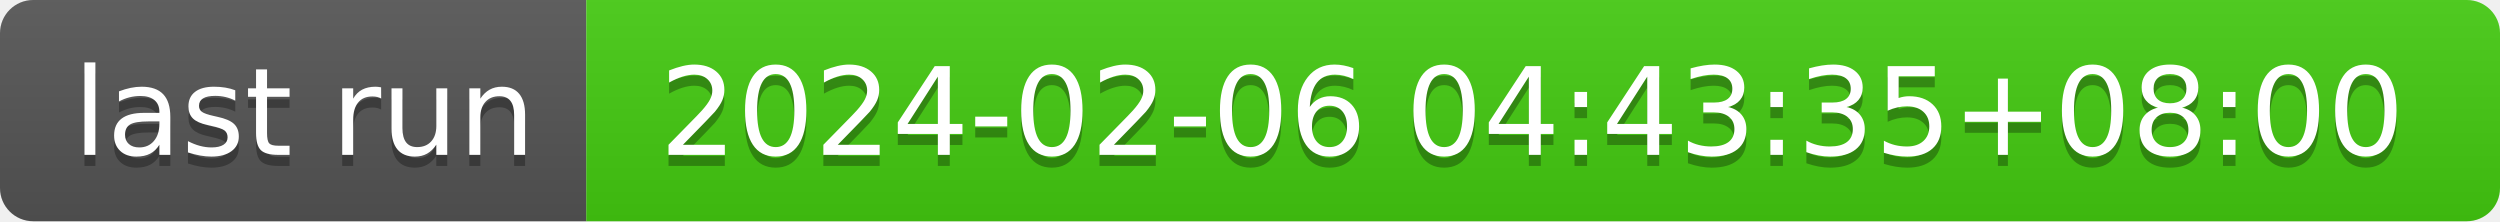
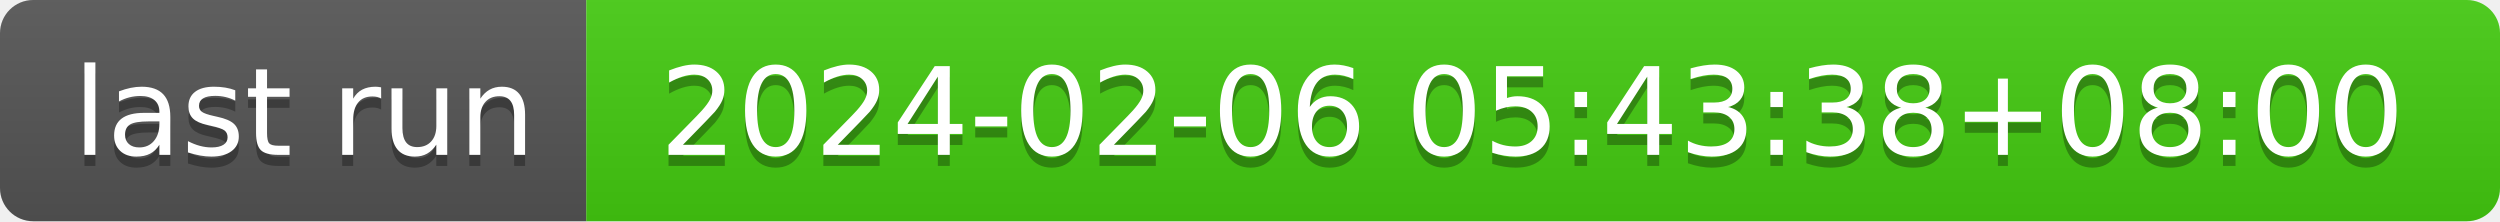
- <svg xmlns="http://www.w3.org/2000/svg" width="226" height="20" role="img" aria-label="last run: 2024-02-06 04:43:35+08:00">
+ <svg xmlns="http://www.w3.org/2000/svg" width="226" height="20" role="img" aria-label="last run: 2024-02-06 05:43:38+08:00">
  <linearGradient id="s" x2="0" y2="100%">
    <stop offset="0" stop-color="#bbb" stop-opacity=".1" />
    <stop offset="1" stop-opacity=".1" />
  </linearGradient>
  <clipPath id="r">
    <rect width="226" height="20" rx="3" fill="#fff" />
  </clipPath>
  <g clip-path="url(#r)">
    <rect width="53" height="20" fill="#555" />
    <rect x="53" width="173" height="20" fill="#4c1" />
    <rect width="226" height="20" fill="url(#s)" />
  </g>
  <g fill="#fff" text-anchor="middle" font-family="Verdana,Geneva,DejaVu Sans,sans-serif" text-rendering="geometricPrecision" font-size="110">
    <text aria-hidden="true" x="275" y="150" fill="#010101" fill-opacity=".3" transform="scale(.1)" textLength="430">last run</text>
    <text x="275" y="140" transform="scale(.1)" fill="#fff" textLength="430">last run</text>
-     <text aria-hidden="true" x="1385" y="150" fill="#010101" fill-opacity=".3" transform="scale(.1)" textLength="1630">2024-02-06 04:43:35+08:00</text>
-     <text x="1385" y="140" transform="scale(.1)" fill="#fff" textLength="1630">2024-02-06 04:43:35+08:00</text>
+     <text aria-hidden="true" x="1385" y="150" fill="#010101" fill-opacity=".3" transform="scale(.1)" textLength="1630">2024-02-06 05:43:38+08:00</text>
+     <text x="1385" y="140" transform="scale(.1)" fill="#fff" textLength="1630">2024-02-06 05:43:38+08:00</text>
  </g>
</svg>
